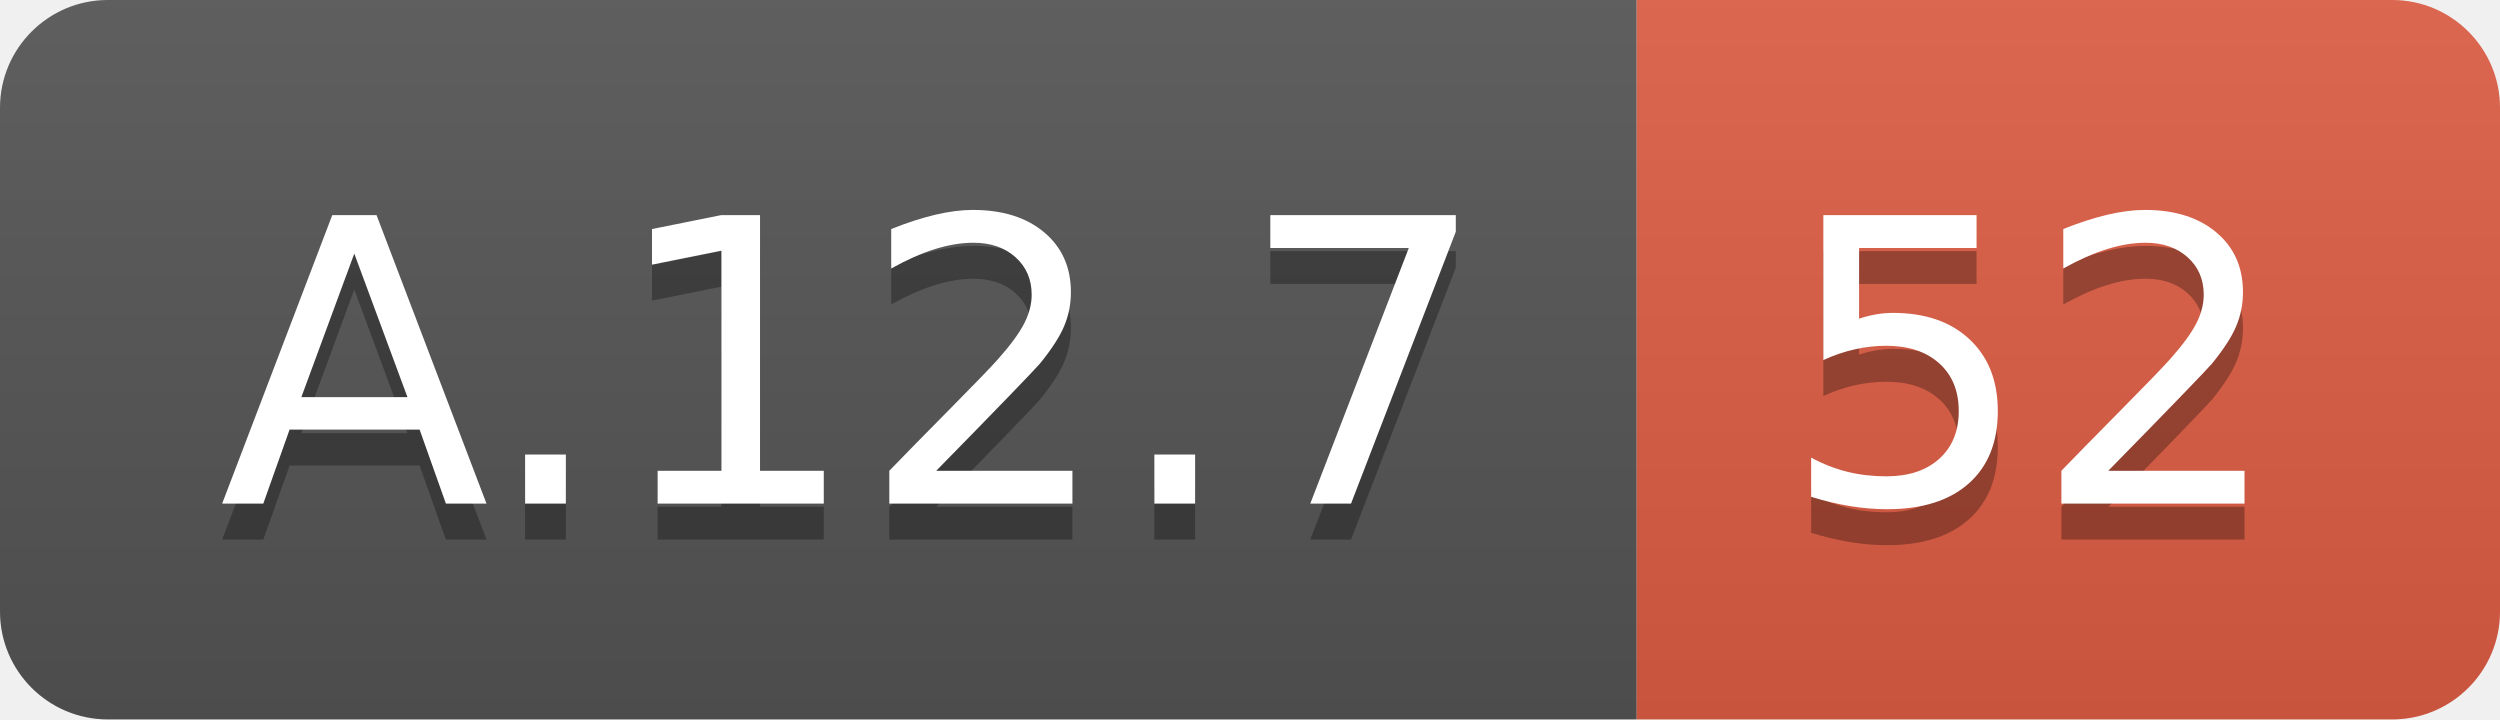
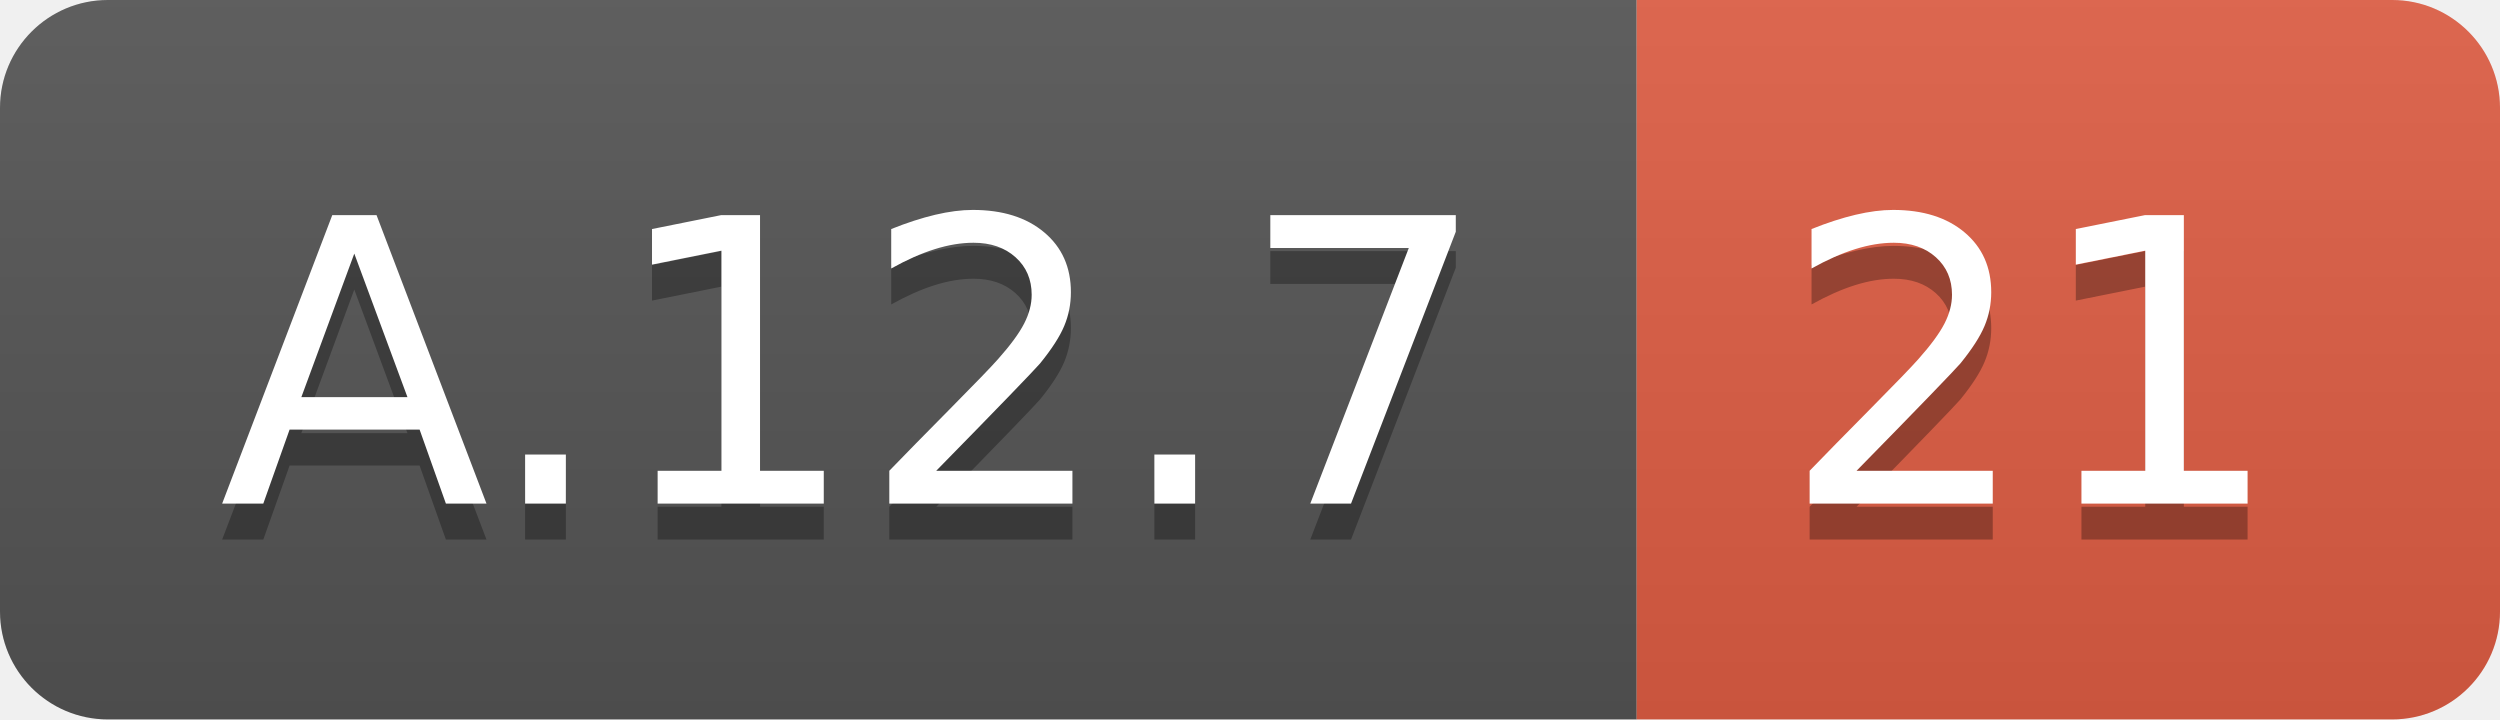
<svg xmlns="http://www.w3.org/2000/svg" width="69.5" height="20">
  <linearGradient id="smooth" x2="0" y2="100%">
    <stop offset="0" stop-color="#bbb" stop-opacity=".1" />
    <stop offset="1" stop-opacity=".1" />
  </linearGradient>
  <clipPath id="round">
    <rect width="69.5" height="20" rx="3" fill="#fff" />
  </clipPath>
  <g clip-path="url(#round)">
    <rect width="45.5" height="20" fill="#555" />
    <rect x="45.5" width="24.0" height="20" fill="#e05d44" />
    <rect width="69.5" height="20" fill="url(#smooth)" />
  </g>
  <g fill="#fff" text-anchor="middle" font-family="DejaVu Sans,Verdana,Geneva,sans-serif" font-size="110">
    <text x="237.5" y="150" fill="#010101" fill-opacity=".3" transform="scale(0.1)" textLength="355.0" lengthAdjust="spacing">A.12.7</text>
    <text x="237.5" y="140" transform="scale(0.1)" textLength="355.0" lengthAdjust="spacing">A.12.7</text>
-     <text x="565.0" y="150" fill="#010101" fill-opacity=".3" transform="scale(0.1)" textLength="140.0" lengthAdjust="spacing">52</text>
-     <text x="565.0" y="140" transform="scale(0.1)" textLength="140.0" lengthAdjust="spacing">52</text>
+     <text x="565.0" y="150" fill="#010101" fill-opacity=".3" transform="scale(0.1)" textLength="140.0" lengthAdjust="spacing">21</text>
+     <text x="565.0" y="140" transform="scale(0.1)" textLength="140.0" lengthAdjust="spacing">21</text>
  </g>
</svg>
